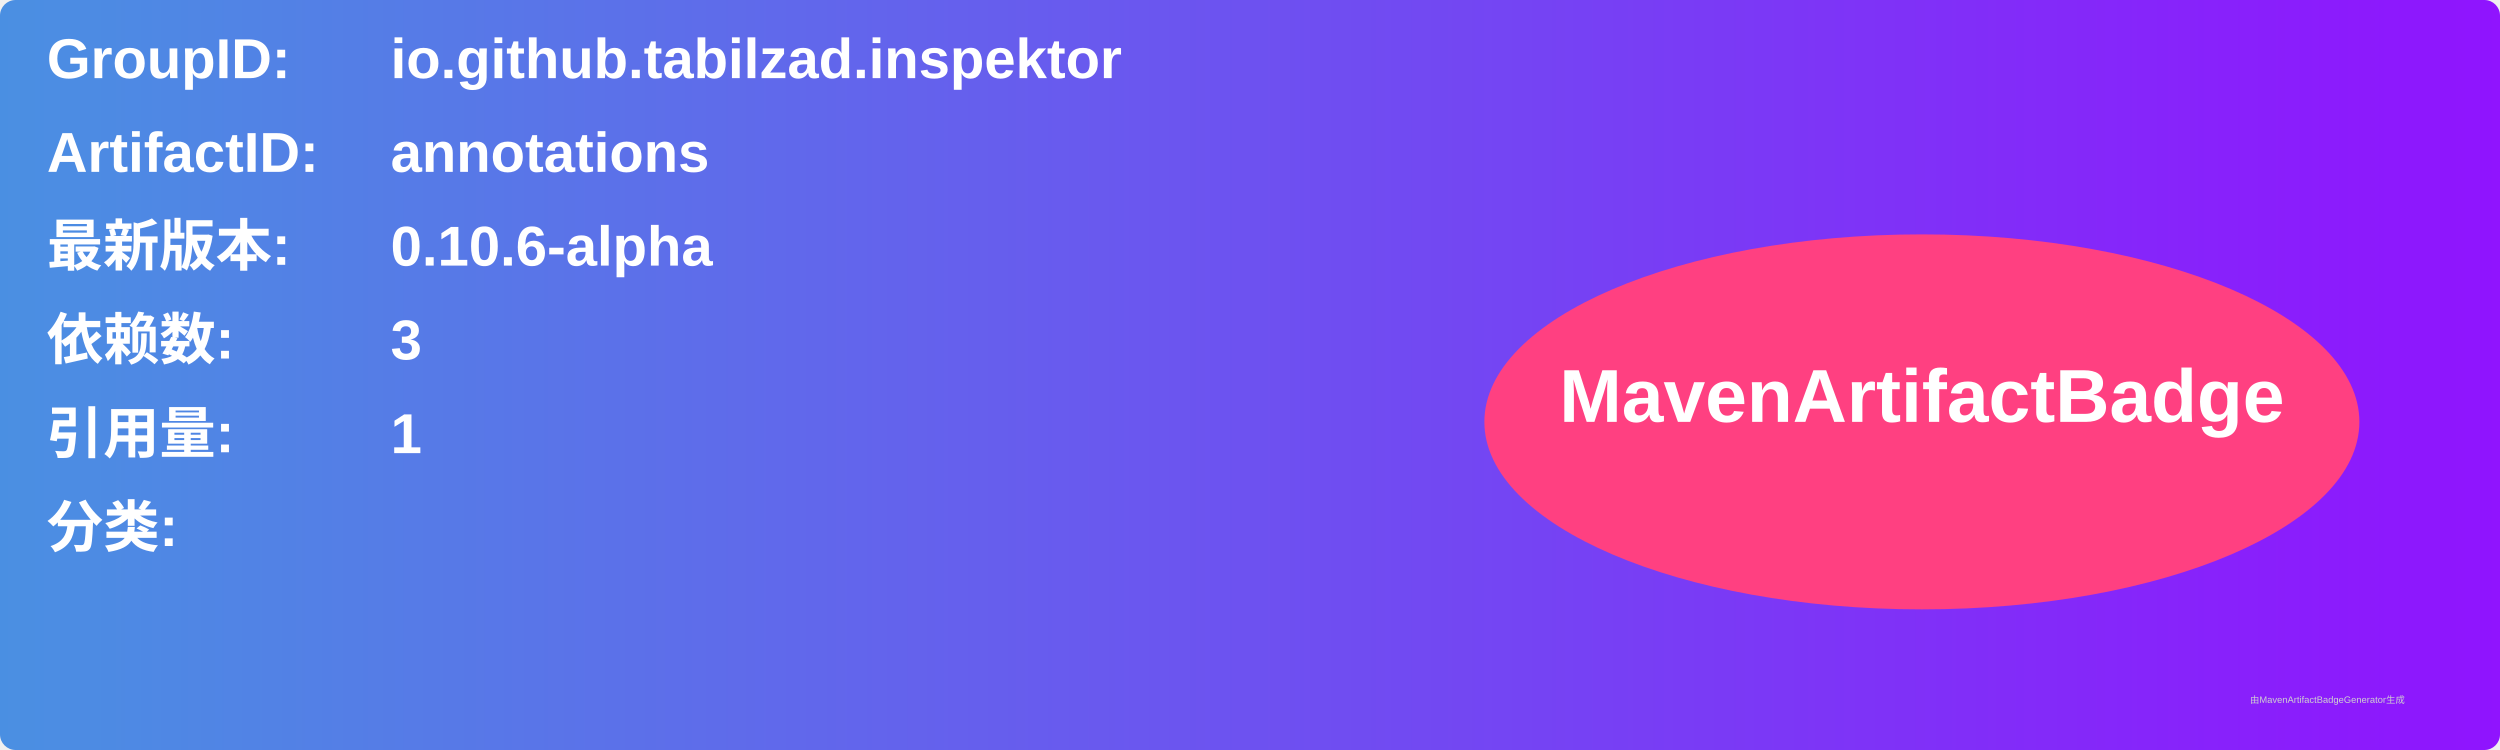
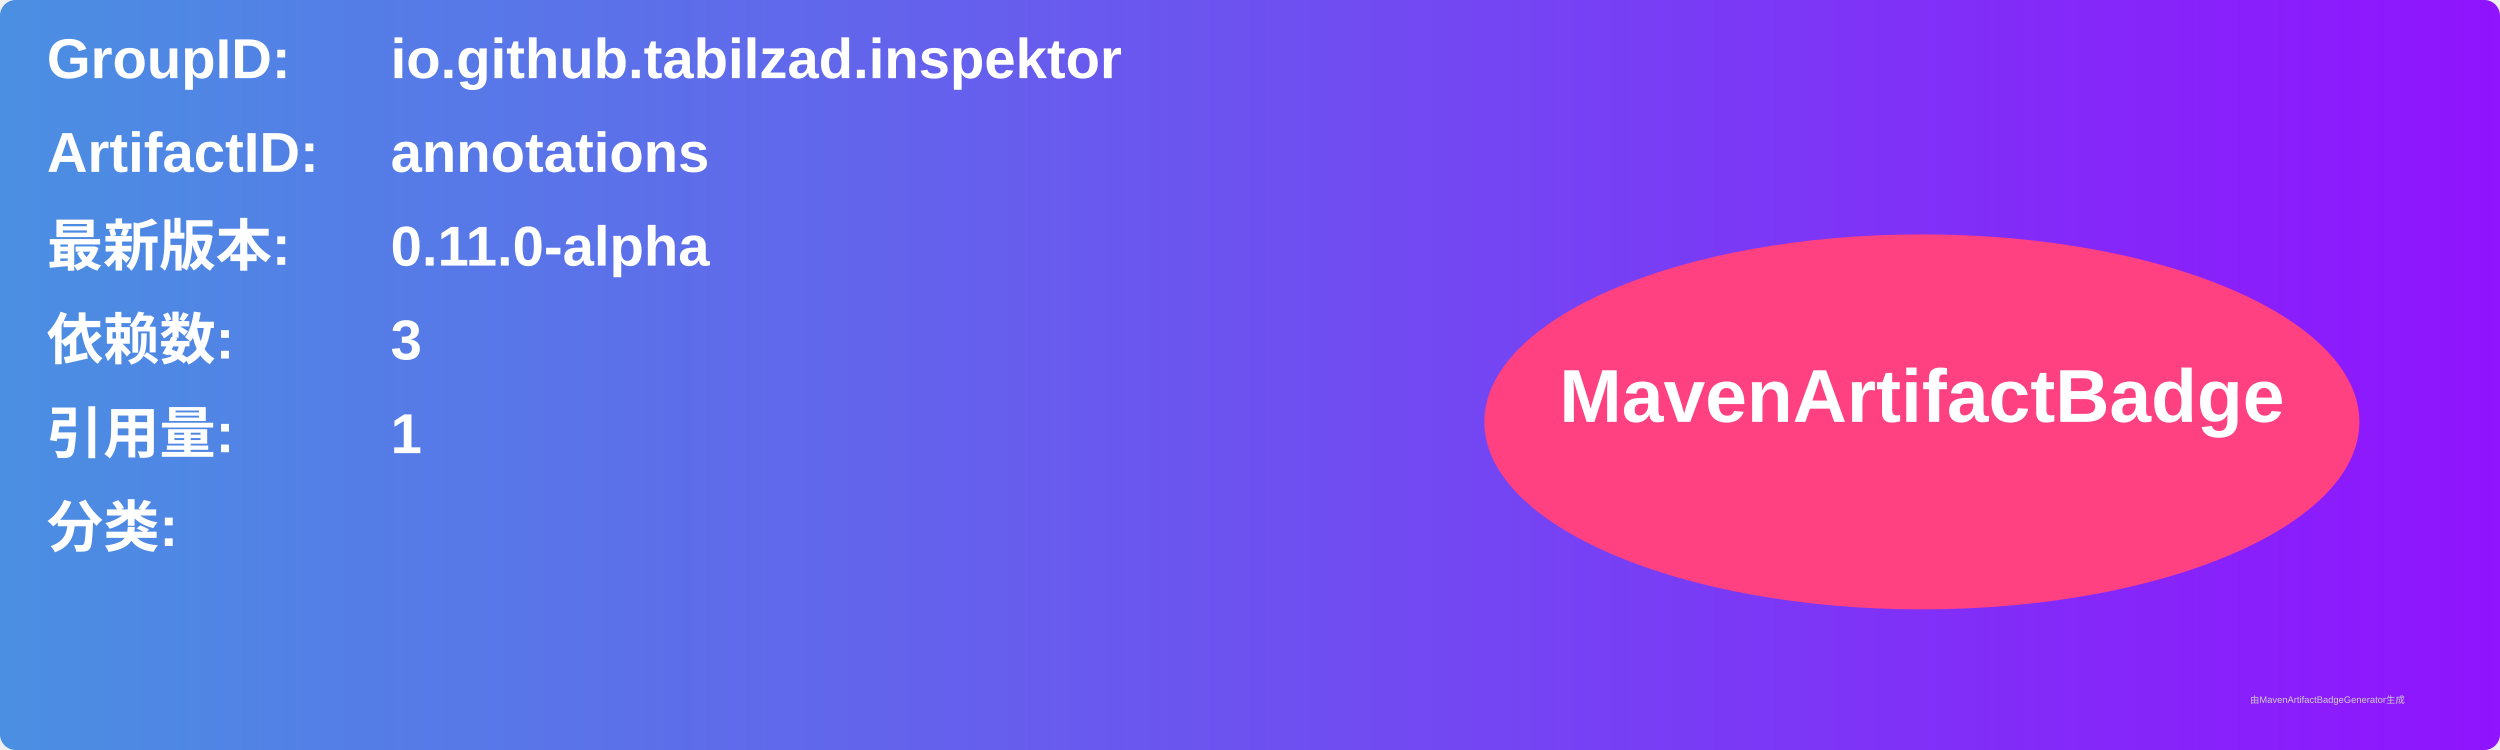
<svg xmlns="http://www.w3.org/2000/svg" width="800" height="240" viewBox="0 0 800 240">
  <linearGradient id="grad" x1="0%" y1="0%" x2="100%" y2="0%">
    <stop offset="0%" stop-color="#4a90e2" />
    <stop offset="100%" stop-color="#9013fe" />
  </linearGradient>
  <rect width="100%" height="100%" rx="5" ry="5" fill="url(#grad)" />
  <g transform="translate(15, 15)">
    <text x="0" y="10" font-family="Arial" font-size="18" fill="white" font-weight="bold" width="260">GroupID:</text>
    <text x="110" y="10" font-family="Arial" font-size="18" fill="white" font-weight="bold" width="460">io.github.tabilzad.inspektor</text>
    <text x="0" y="40" font-family="Arial" font-size="18" fill="white" font-weight="bold" width="260">ArtifactID:</text>
    <text x="110" y="40" font-family="Arial" font-size="18" fill="white" font-weight="bold" width="460">annotations</text>
    <text x="0" y="70" font-family="Arial" font-size="18" fill="white" font-weight="bold">最新版本:</text>
    <text x="110" y="70" font-family="Arial" font-size="18" fill="white" font-weight="bold">
-       <tspan font-weight="bold">0.10.6-alpha</tspan>
+       <tspan font-weight="bold">0.11.0-alpha</tspan>
    </text>
    <text x="0" y="100" font-family="Arial" font-size="18" fill="white" font-weight="bold">依赖数: </text>
    <text x="110" y="100" font-family="Arial" font-size="18" fill="white">
      <tspan font-weight="bold">3</tspan>
    </text>
    <text x="0" y="130" font-family="Arial" font-size="18" fill="white" font-weight="bold">引用量: </text>
    <text x="110" y="130" font-family="Arial" font-size="18" fill="white">
      <tspan font-weight="bold">1</tspan>
    </text>
    <text x="0" y="160" font-family="Arial" font-size="18" fill="white" font-weight="bold">分类:</text>
    <text x="10" y="190" font-family="Arial" font-size="10" fill="white">
      <tspan font-weight="bold" />
    </text>
    <ellipse cx="600" cy="120" rx="140" ry="60" fill="#ff4081" />
    <text x="600" y="120" text-anchor="middle" font-family="Arial" font-size="24" fill="white" font-weight="bold">MavenArtifactBadge</text>
  </g>
  <text x="720" y="225" font-family="Arial" font-size="3" fill="#d0d0d0">由MavenArtifactBadgeGenerator生成</text>
</svg>
